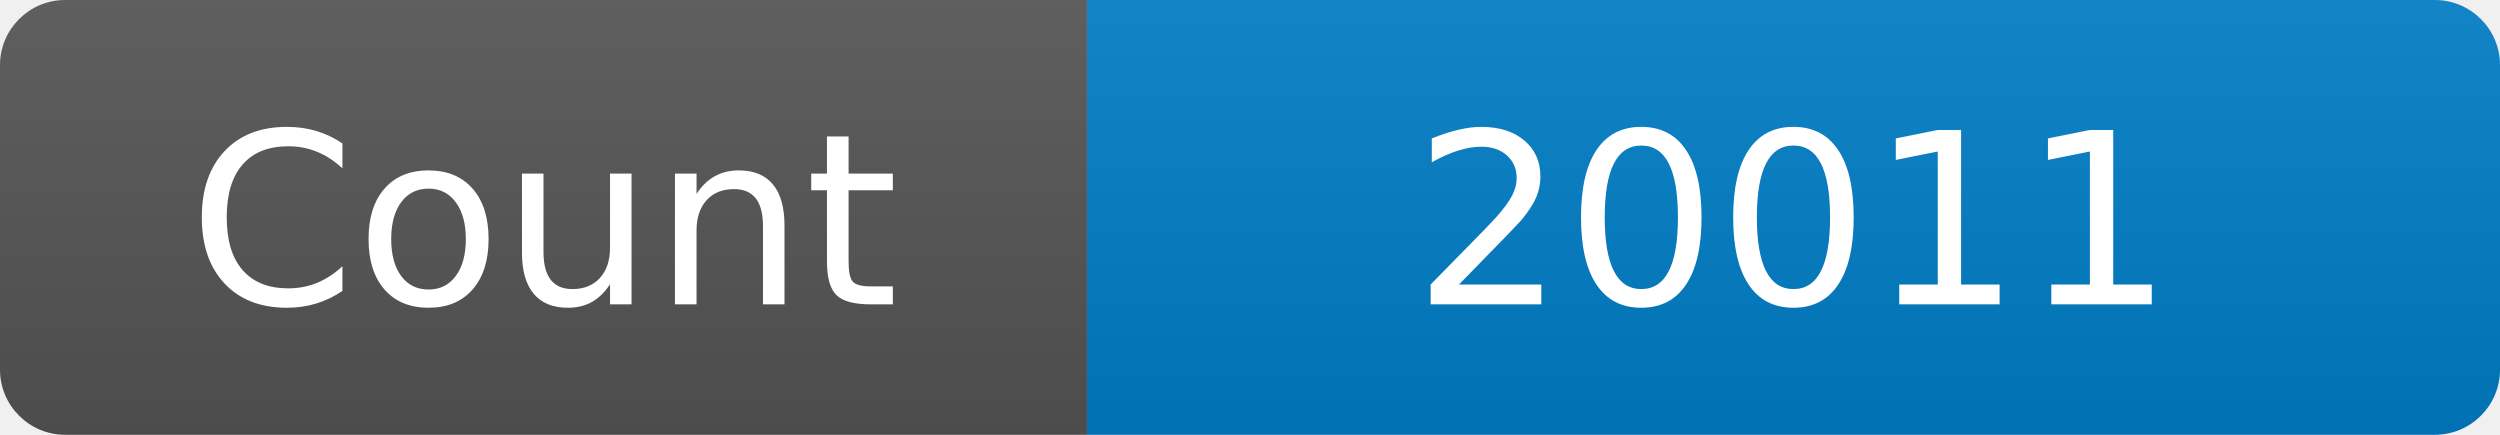
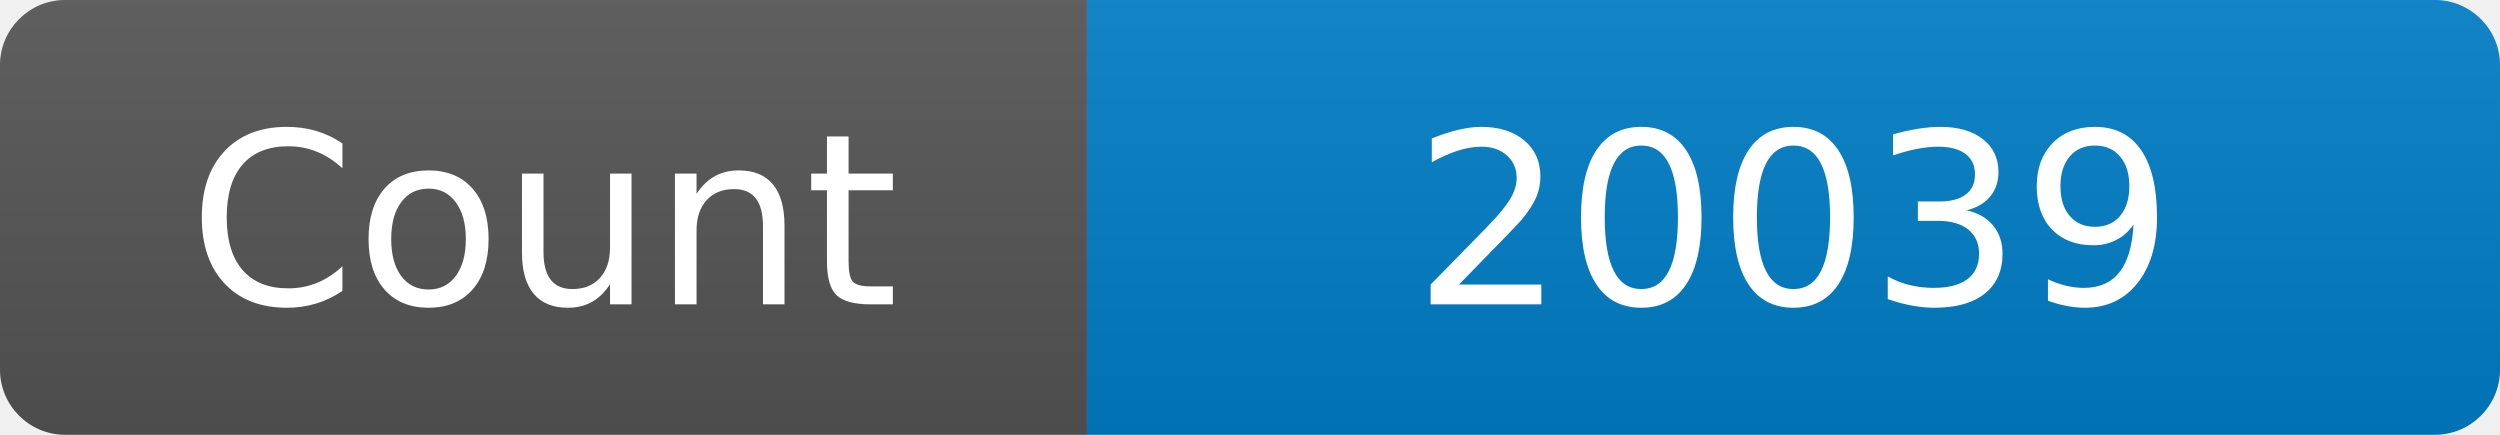
<svg xmlns="http://www.w3.org/2000/svg" width="115" height="20" role="img" aria-label="Maintained?: yes">
  <linearGradient id="s" x2="0" y2="100%">
    <stop offset="0" stop-color="#bbb" stop-opacity=".1" />
    <stop offset="1" stop-opacity=".1" />
  </linearGradient>
  <clipPath id="r">
    <rect width="115" height="20" rx="3" fill="#fff" />
  </clipPath>
  <g clip-path="url(#r)">
    <rect width="50" height="20" fill="#555" />
    <rect x="50" width="160" height="20" fill="#007ec6" />
    <rect width="115" height="20" fill="url(#s)" />
  </g>
  <g fill="#fff" text-anchor="middle" font-family="Verdana,Geneva,DejaVu Sans,sans-serif" font-size="110">
    <text x="250" y="140" transform="scale(.1)" fill="#fff">Count</text>
-     <text x="825" y="140" transform="scale(.1)" fill="#fff">20011</text>
+     <text x="825" y="140" transform="scale(.1)" fill="#fff">20039</text>
  </g>
</svg>
